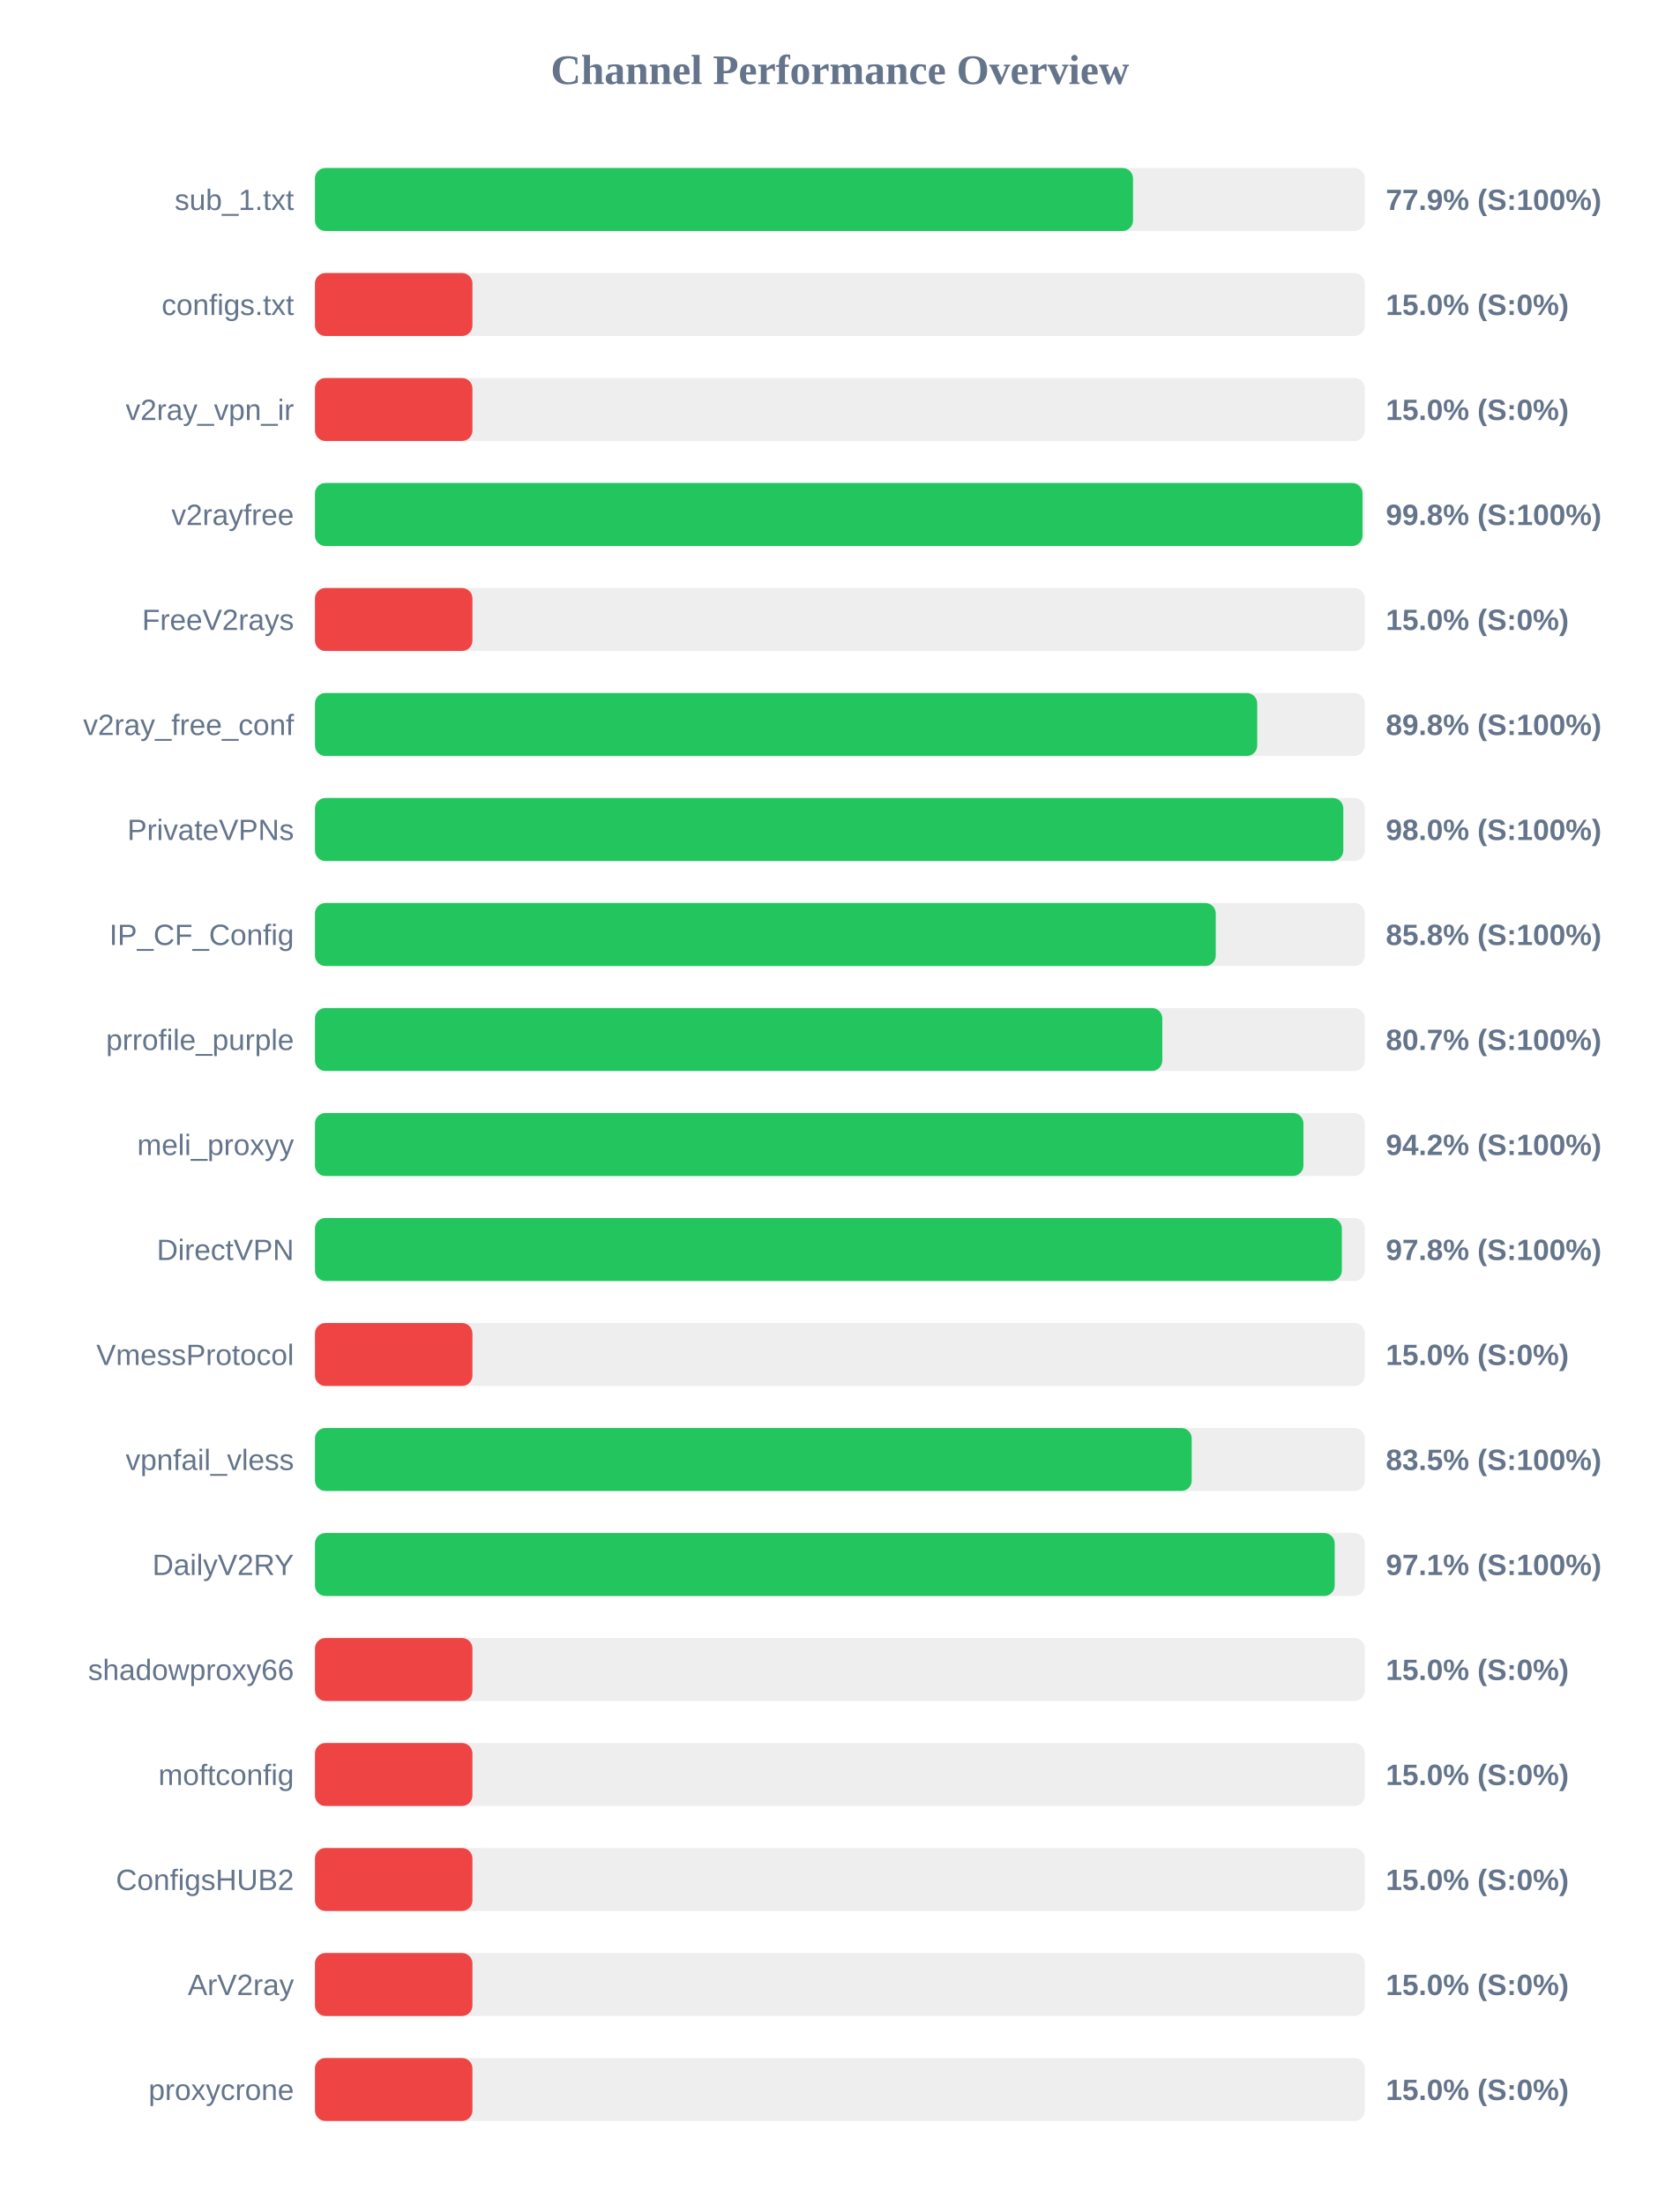
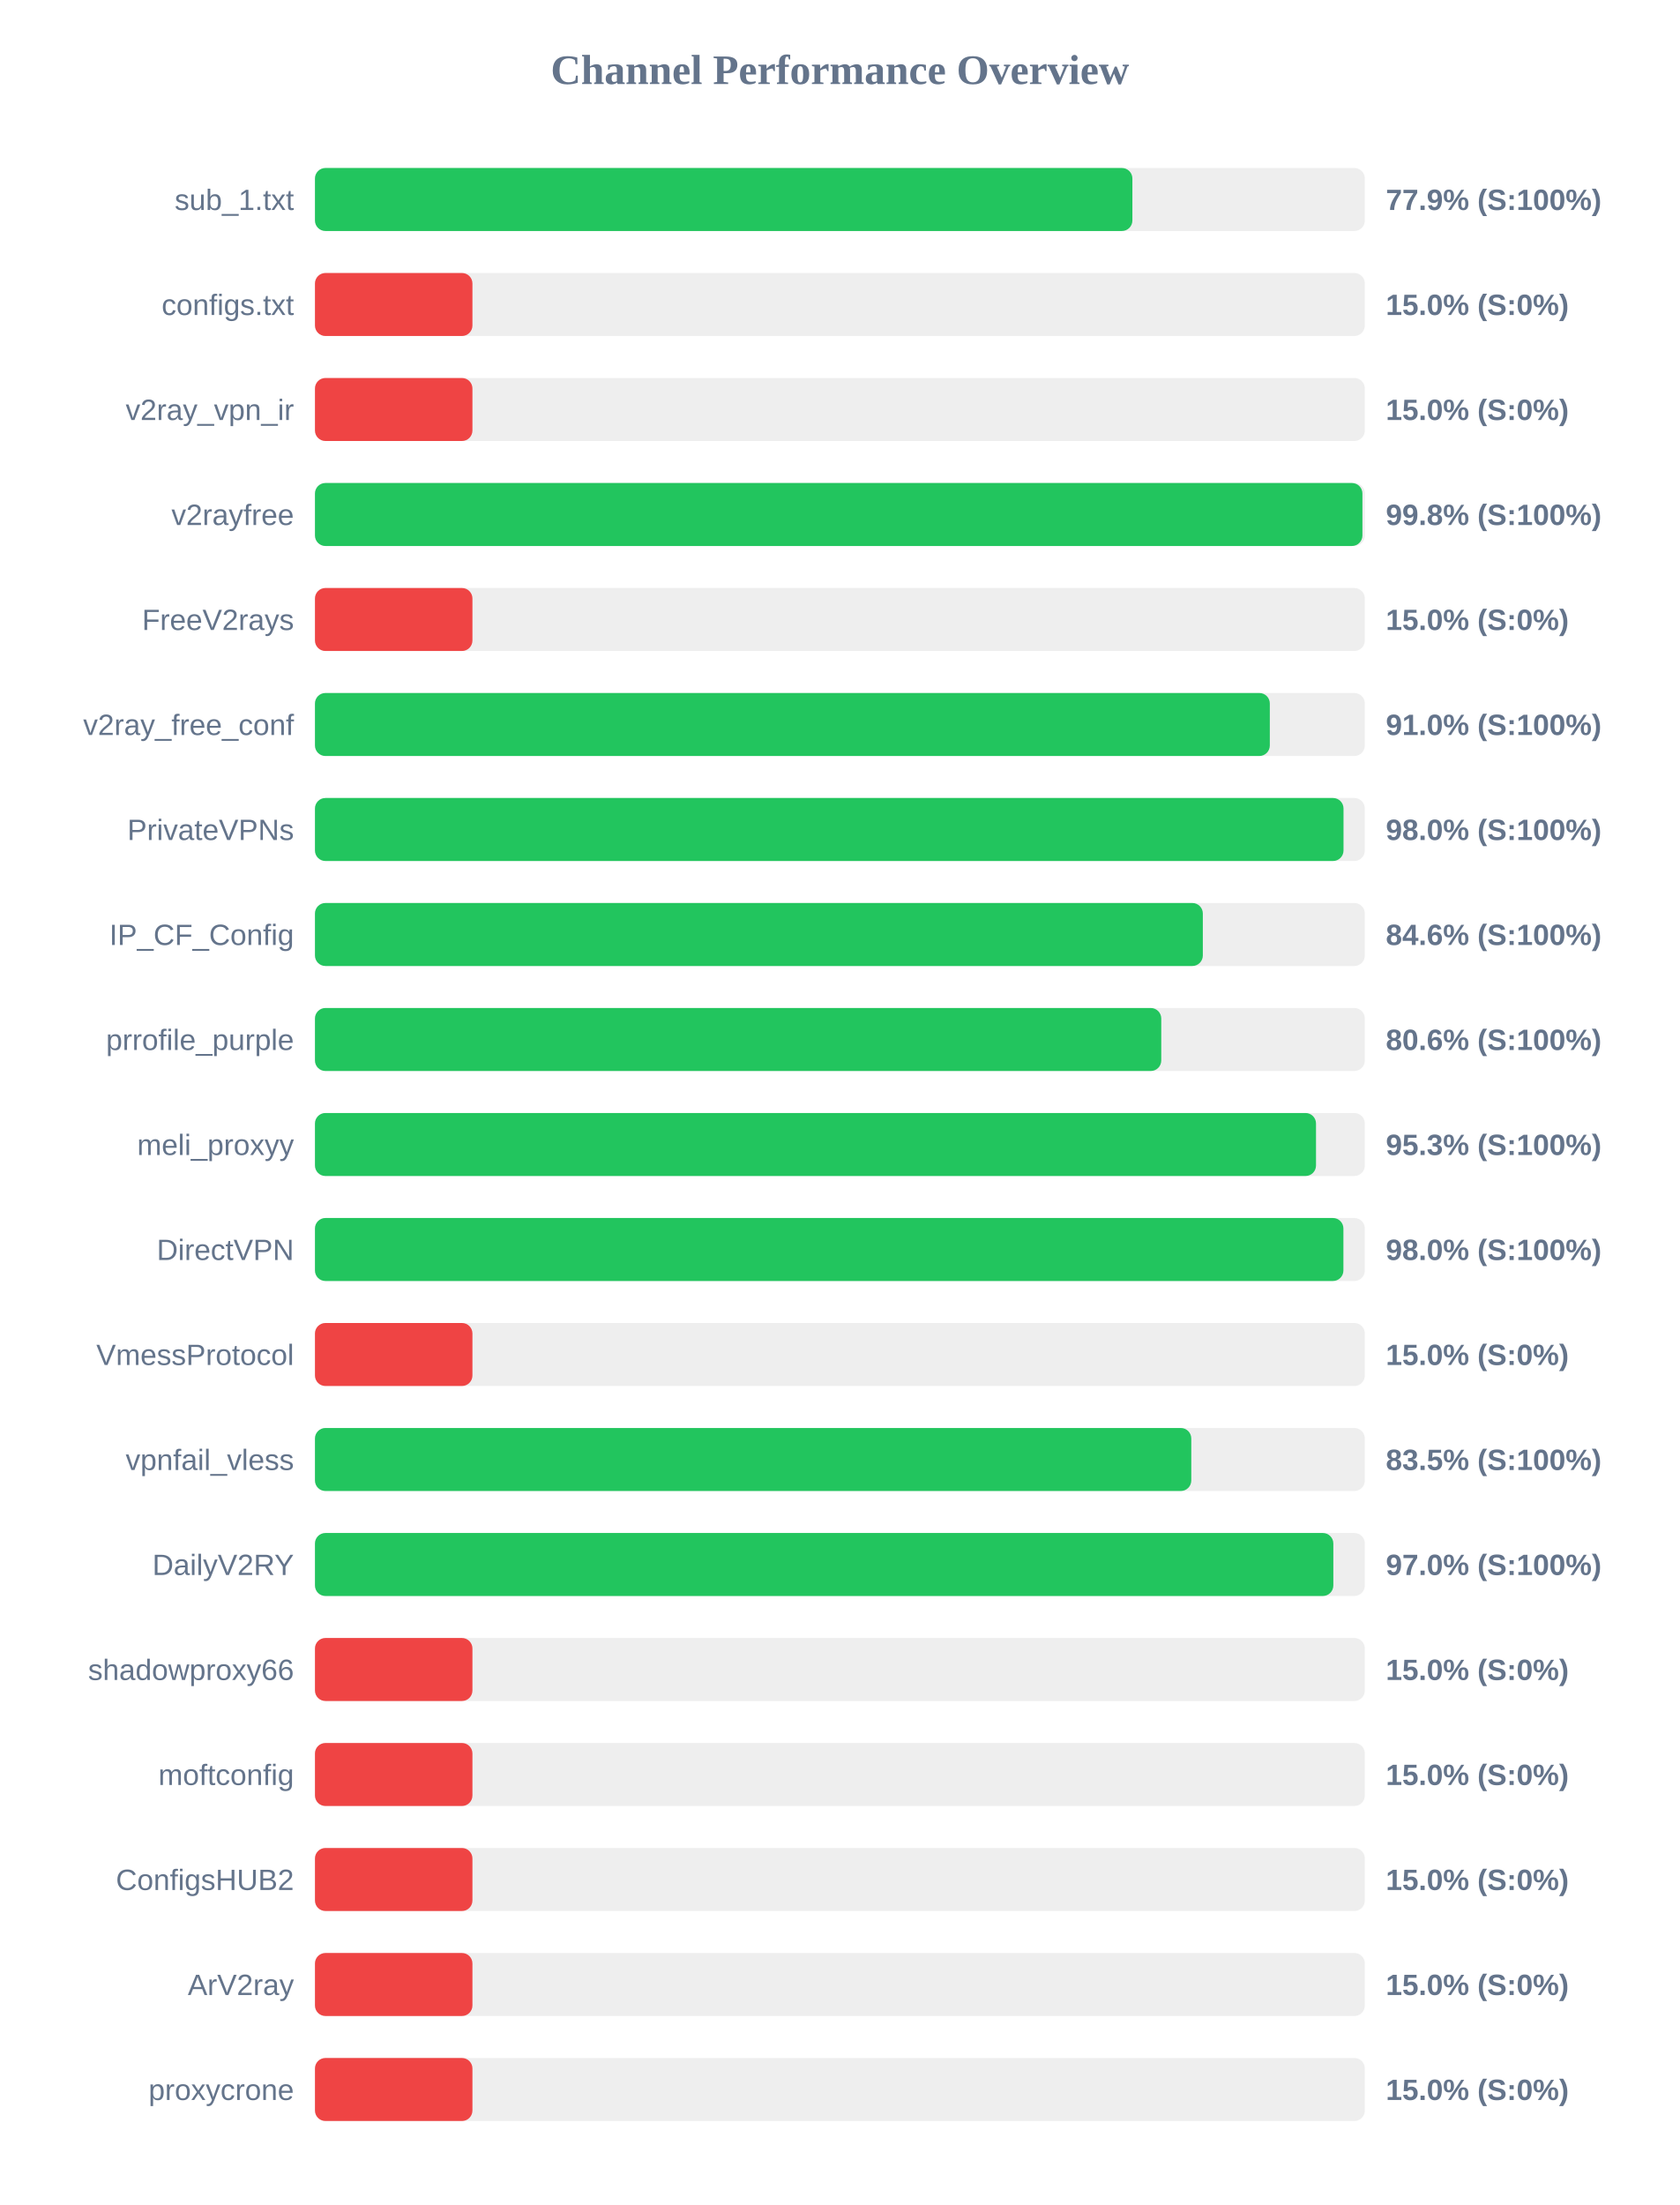
<svg xmlns="http://www.w3.org/2000/svg" width="800" height="1050" version="1.1">
  <style>
        .row { font: 14px Arial; fill: #64748b; }
        .score { font: bold 14px Arial; fill: #64748b; }
    </style>
  <text x="400" y="40" text-anchor="middle" font-size="20px" font-weight="bold" fill="#64748b">Channel Performance Overview</text>
  <rect x="150" y="80" width="500" height="30" fill="#eee" rx="5" />
-   <rect x="150" y="80" width="389.6" height="30" fill="#22c55e" rx="5" />
+   <rect x="150" y="80" width="389.3" height="30" fill="#22c55e" rx="5" />
  <text x="140" y="100" text-anchor="end" class="row">sub_1.txt</text>
  <text x="660" y="100" text-anchor="start" class="score">77.9% (S:100%)</text>
  <rect x="150" y="130" width="500" height="30" fill="#eee" rx="5" />
  <rect x="150" y="130" width="75.0" height="30" fill="#ef4444" rx="5" />
  <text x="140" y="150" text-anchor="end" class="row">configs.txt</text>
  <text x="660" y="150" text-anchor="start" class="score">15.0% (S:0%)</text>
  <rect x="150" y="180" width="500" height="30" fill="#eee" rx="5" />
  <rect x="150" y="180" width="75.0" height="30" fill="#ef4444" rx="5" />
  <text x="140" y="200" text-anchor="end" class="row">v2ray_vpn_ir</text>
  <text x="660" y="200" text-anchor="start" class="score">15.0% (S:0%)</text>
  <rect x="150" y="230" width="500" height="30" fill="#eee" rx="5" />
-   <rect x="150" y="230" width="498.9" height="30" fill="#22c55e" rx="5" />
+   <rect x="150" y="230" width="498.85" height="30" fill="#22c55e" rx="5" />
  <text x="140" y="250" text-anchor="end" class="row">v2rayfree</text>
  <text x="660" y="250" text-anchor="start" class="score">99.8% (S:100%)</text>
  <rect x="150" y="280" width="500" height="30" fill="#eee" rx="5" />
  <rect x="150" y="280" width="75.0" height="30" fill="#ef4444" rx="5" />
  <text x="140" y="300" text-anchor="end" class="row">FreeV2rays</text>
  <text x="660" y="300" text-anchor="start" class="score">15.0% (S:0%)</text>
  <rect x="150" y="330" width="500" height="30" fill="#eee" rx="5" />
-   <rect x="150" y="330" width="448.75" height="30" fill="#22c55e" rx="5" />
+   <rect x="150" y="330" width="454.75" height="30" fill="#22c55e" rx="5" />
  <text x="140" y="350" text-anchor="end" class="row">v2ray_free_conf</text>
-   <text x="660" y="350" text-anchor="start" class="score">89.8% (S:100%)</text>
+   <text x="660" y="350" text-anchor="start" class="score">91.0% (S:100%)</text>
  <rect x="150" y="380" width="500" height="30" fill="#eee" rx="5" />
-   <rect x="150" y="380" width="489.75" height="30" fill="#22c55e" rx="5" />
+   <rect x="150" y="380" width="489.85" height="30" fill="#22c55e" rx="5" />
  <text x="140" y="400" text-anchor="end" class="row">PrivateVPNs</text>
  <text x="660" y="400" text-anchor="start" class="score">98.0% (S:100%)</text>
  <rect x="150" y="430" width="500" height="30" fill="#eee" rx="5" />
-   <rect x="150" y="430" width="429.0" height="30" fill="#22c55e" rx="5" />
+   <rect x="150" y="430" width="422.85" height="30" fill="#22c55e" rx="5" />
  <text x="140" y="450" text-anchor="end" class="row">IP_CF_Config</text>
-   <text x="660" y="450" text-anchor="start" class="score">85.8% (S:100%)</text>
+   <text x="660" y="450" text-anchor="start" class="score">84.6% (S:100%)</text>
  <rect x="150" y="480" width="500" height="30" fill="#eee" rx="5" />
-   <rect x="150" y="480" width="403.55" height="30" fill="#22c55e" rx="5" />
+   <rect x="150" y="480" width="403.05" height="30" fill="#22c55e" rx="5" />
  <text x="140" y="500" text-anchor="end" class="row">prrofile_purple</text>
-   <text x="660" y="500" text-anchor="start" class="score">80.7% (S:100%)</text>
+   <text x="660" y="500" text-anchor="start" class="score">80.6% (S:100%)</text>
  <rect x="150" y="530" width="500" height="30" fill="#eee" rx="5" />
-   <rect x="150" y="530" width="470.75" height="30" fill="#22c55e" rx="5" />
+   <rect x="150" y="530" width="476.75" height="30" fill="#22c55e" rx="5" />
  <text x="140" y="550" text-anchor="end" class="row">meli_proxyy</text>
-   <text x="660" y="550" text-anchor="start" class="score">94.2% (S:100%)</text>
+   <text x="660" y="550" text-anchor="start" class="score">95.3% (S:100%)</text>
  <rect x="150" y="580" width="500" height="30" fill="#eee" rx="5" />
-   <rect x="150" y="580" width="489.05" height="30" fill="#22c55e" rx="5" />
+   <rect x="150" y="580" width="489.8" height="30" fill="#22c55e" rx="5" />
  <text x="140" y="600" text-anchor="end" class="row">DirectVPN</text>
-   <text x="660" y="600" text-anchor="start" class="score">97.8% (S:100%)</text>
+   <text x="660" y="600" text-anchor="start" class="score">98.0% (S:100%)</text>
  <rect x="150" y="630" width="500" height="30" fill="#eee" rx="5" />
  <rect x="150" y="630" width="75.0" height="30" fill="#ef4444" rx="5" />
  <text x="140" y="650" text-anchor="end" class="row">VmessProtocol</text>
  <text x="660" y="650" text-anchor="start" class="score">15.0% (S:0%)</text>
  <rect x="150" y="680" width="500" height="30" fill="#eee" rx="5" />
-   <rect x="150" y="680" width="417.55" height="30" fill="#22c55e" rx="5" />
+   <rect x="150" y="680" width="417.35" height="30" fill="#22c55e" rx="5" />
  <text x="140" y="700" text-anchor="end" class="row">vpnfail_vless</text>
  <text x="660" y="700" text-anchor="start" class="score">83.5% (S:100%)</text>
  <rect x="150" y="730" width="500" height="30" fill="#eee" rx="5" />
-   <rect x="150" y="730" width="485.65" height="30" fill="#22c55e" rx="5" />
+   <rect x="150" y="730" width="485.0" height="30" fill="#22c55e" rx="5" />
  <text x="140" y="750" text-anchor="end" class="row">DailyV2RY</text>
-   <text x="660" y="750" text-anchor="start" class="score">97.1% (S:100%)</text>
+   <text x="660" y="750" text-anchor="start" class="score">97.0% (S:100%)</text>
  <rect x="150" y="780" width="500" height="30" fill="#eee" rx="5" />
  <rect x="150" y="780" width="75.0" height="30" fill="#ef4444" rx="5" />
  <text x="140" y="800" text-anchor="end" class="row">shadowproxy66</text>
  <text x="660" y="800" text-anchor="start" class="score">15.0% (S:0%)</text>
  <rect x="150" y="830" width="500" height="30" fill="#eee" rx="5" />
  <rect x="150" y="830" width="75.0" height="30" fill="#ef4444" rx="5" />
  <text x="140" y="850" text-anchor="end" class="row">moftconfig</text>
  <text x="660" y="850" text-anchor="start" class="score">15.0% (S:0%)</text>
  <rect x="150" y="880" width="500" height="30" fill="#eee" rx="5" />
  <rect x="150" y="880" width="75.0" height="30" fill="#ef4444" rx="5" />
  <text x="140" y="900" text-anchor="end" class="row">ConfigsHUB2</text>
  <text x="660" y="900" text-anchor="start" class="score">15.0% (S:0%)</text>
  <rect x="150" y="930" width="500" height="30" fill="#eee" rx="5" />
  <rect x="150" y="930" width="75.0" height="30" fill="#ef4444" rx="5" />
  <text x="140" y="950" text-anchor="end" class="row">ArV2ray</text>
  <text x="660" y="950" text-anchor="start" class="score">15.0% (S:0%)</text>
  <rect x="150" y="980" width="500" height="30" fill="#eee" rx="5" />
  <rect x="150" y="980" width="75.0" height="30" fill="#ef4444" rx="5" />
  <text x="140" y="1000" text-anchor="end" class="row">proxycrone</text>
  <text x="660" y="1000" text-anchor="start" class="score">15.0% (S:0%)</text>
</svg>
